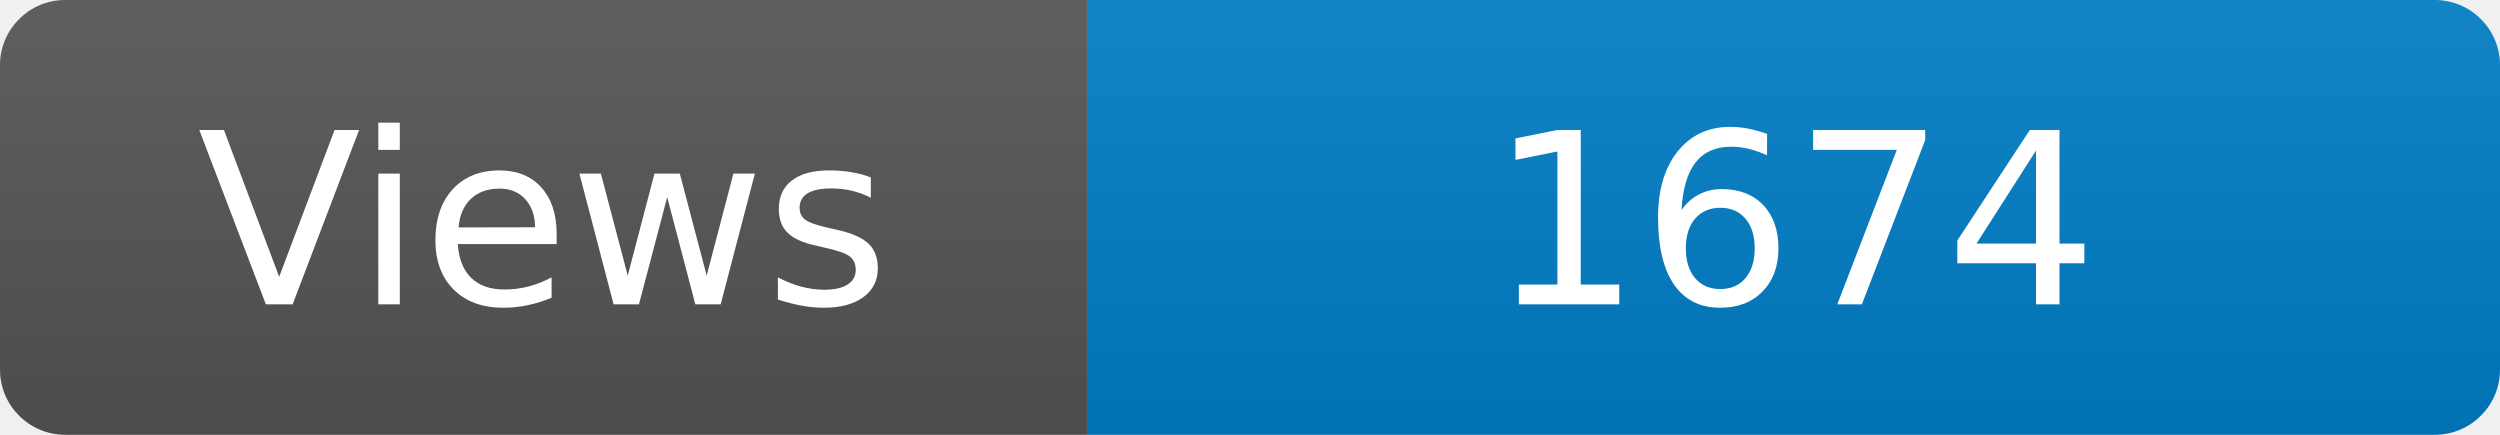
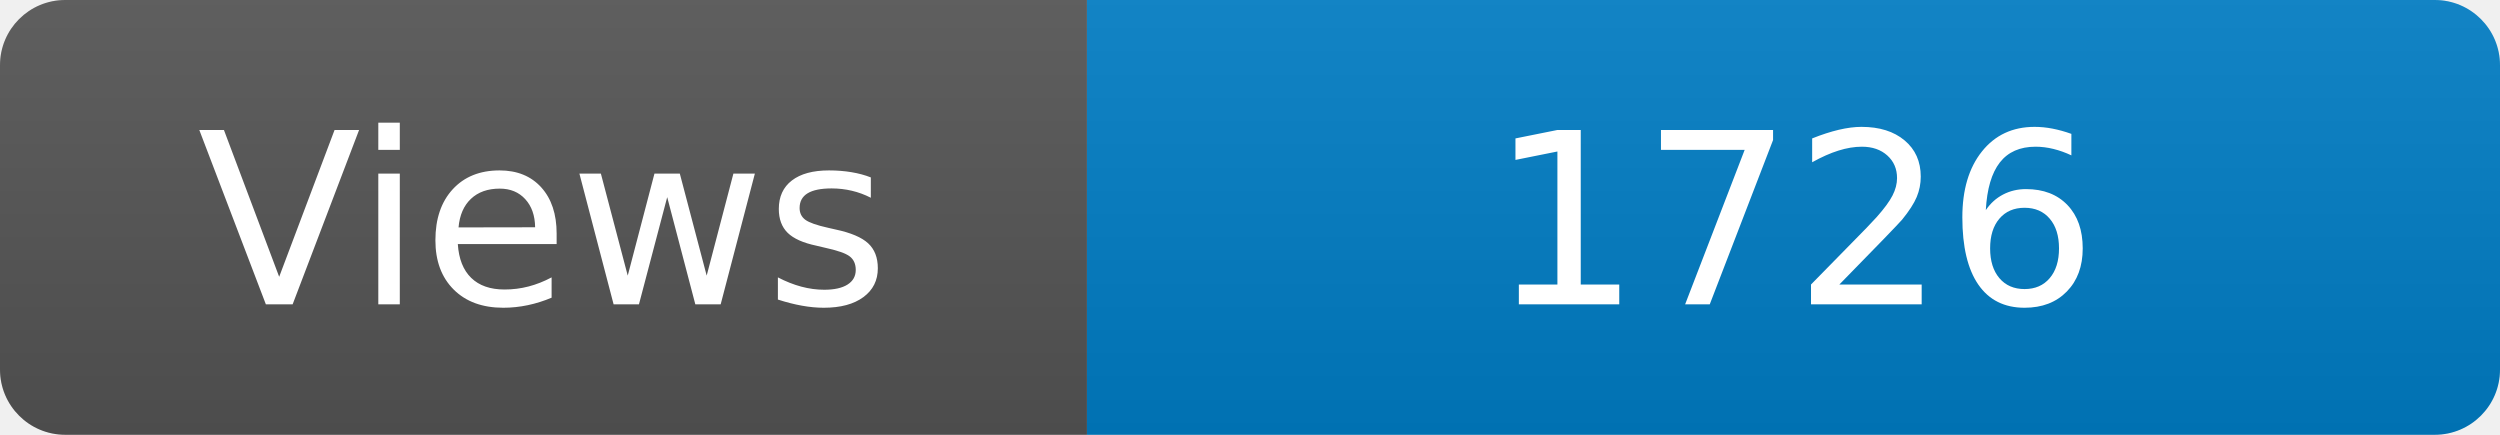
<svg xmlns="http://www.w3.org/2000/svg" width="115" height="20" role="img" aria-label="Maintained?: yes">
  <linearGradient id="s" x2="0" y2="100%">
    <stop offset="0" stop-color="#bbb" stop-opacity=".1" />
    <stop offset="1" stop-opacity=".1" />
  </linearGradient>
  <clipPath id="r">
    <rect width="115" height="20" rx="3" fill="#fff" />
  </clipPath>
  <g clip-path="url(#r)">
    <rect width="50" height="20" fill="#555" />
    <rect x="50" width="160" height="20" fill="#007ec6" />
    <rect width="115" height="20" fill="url(#s)" />
  </g>
  <g fill="#fff" text-anchor="middle" font-family="Verdana,Geneva,DejaVu Sans,sans-serif" font-size="110">
    <text x="250" y="140" transform="scale(.1)" fill="#fff">Views</text>
-     <text x="825" y="140" transform="scale(.1)" fill="#fff">1674</text>
+     <text x="825" y="140" transform="scale(.1)" fill="#fff">1726</text>
  </g>
</svg>
